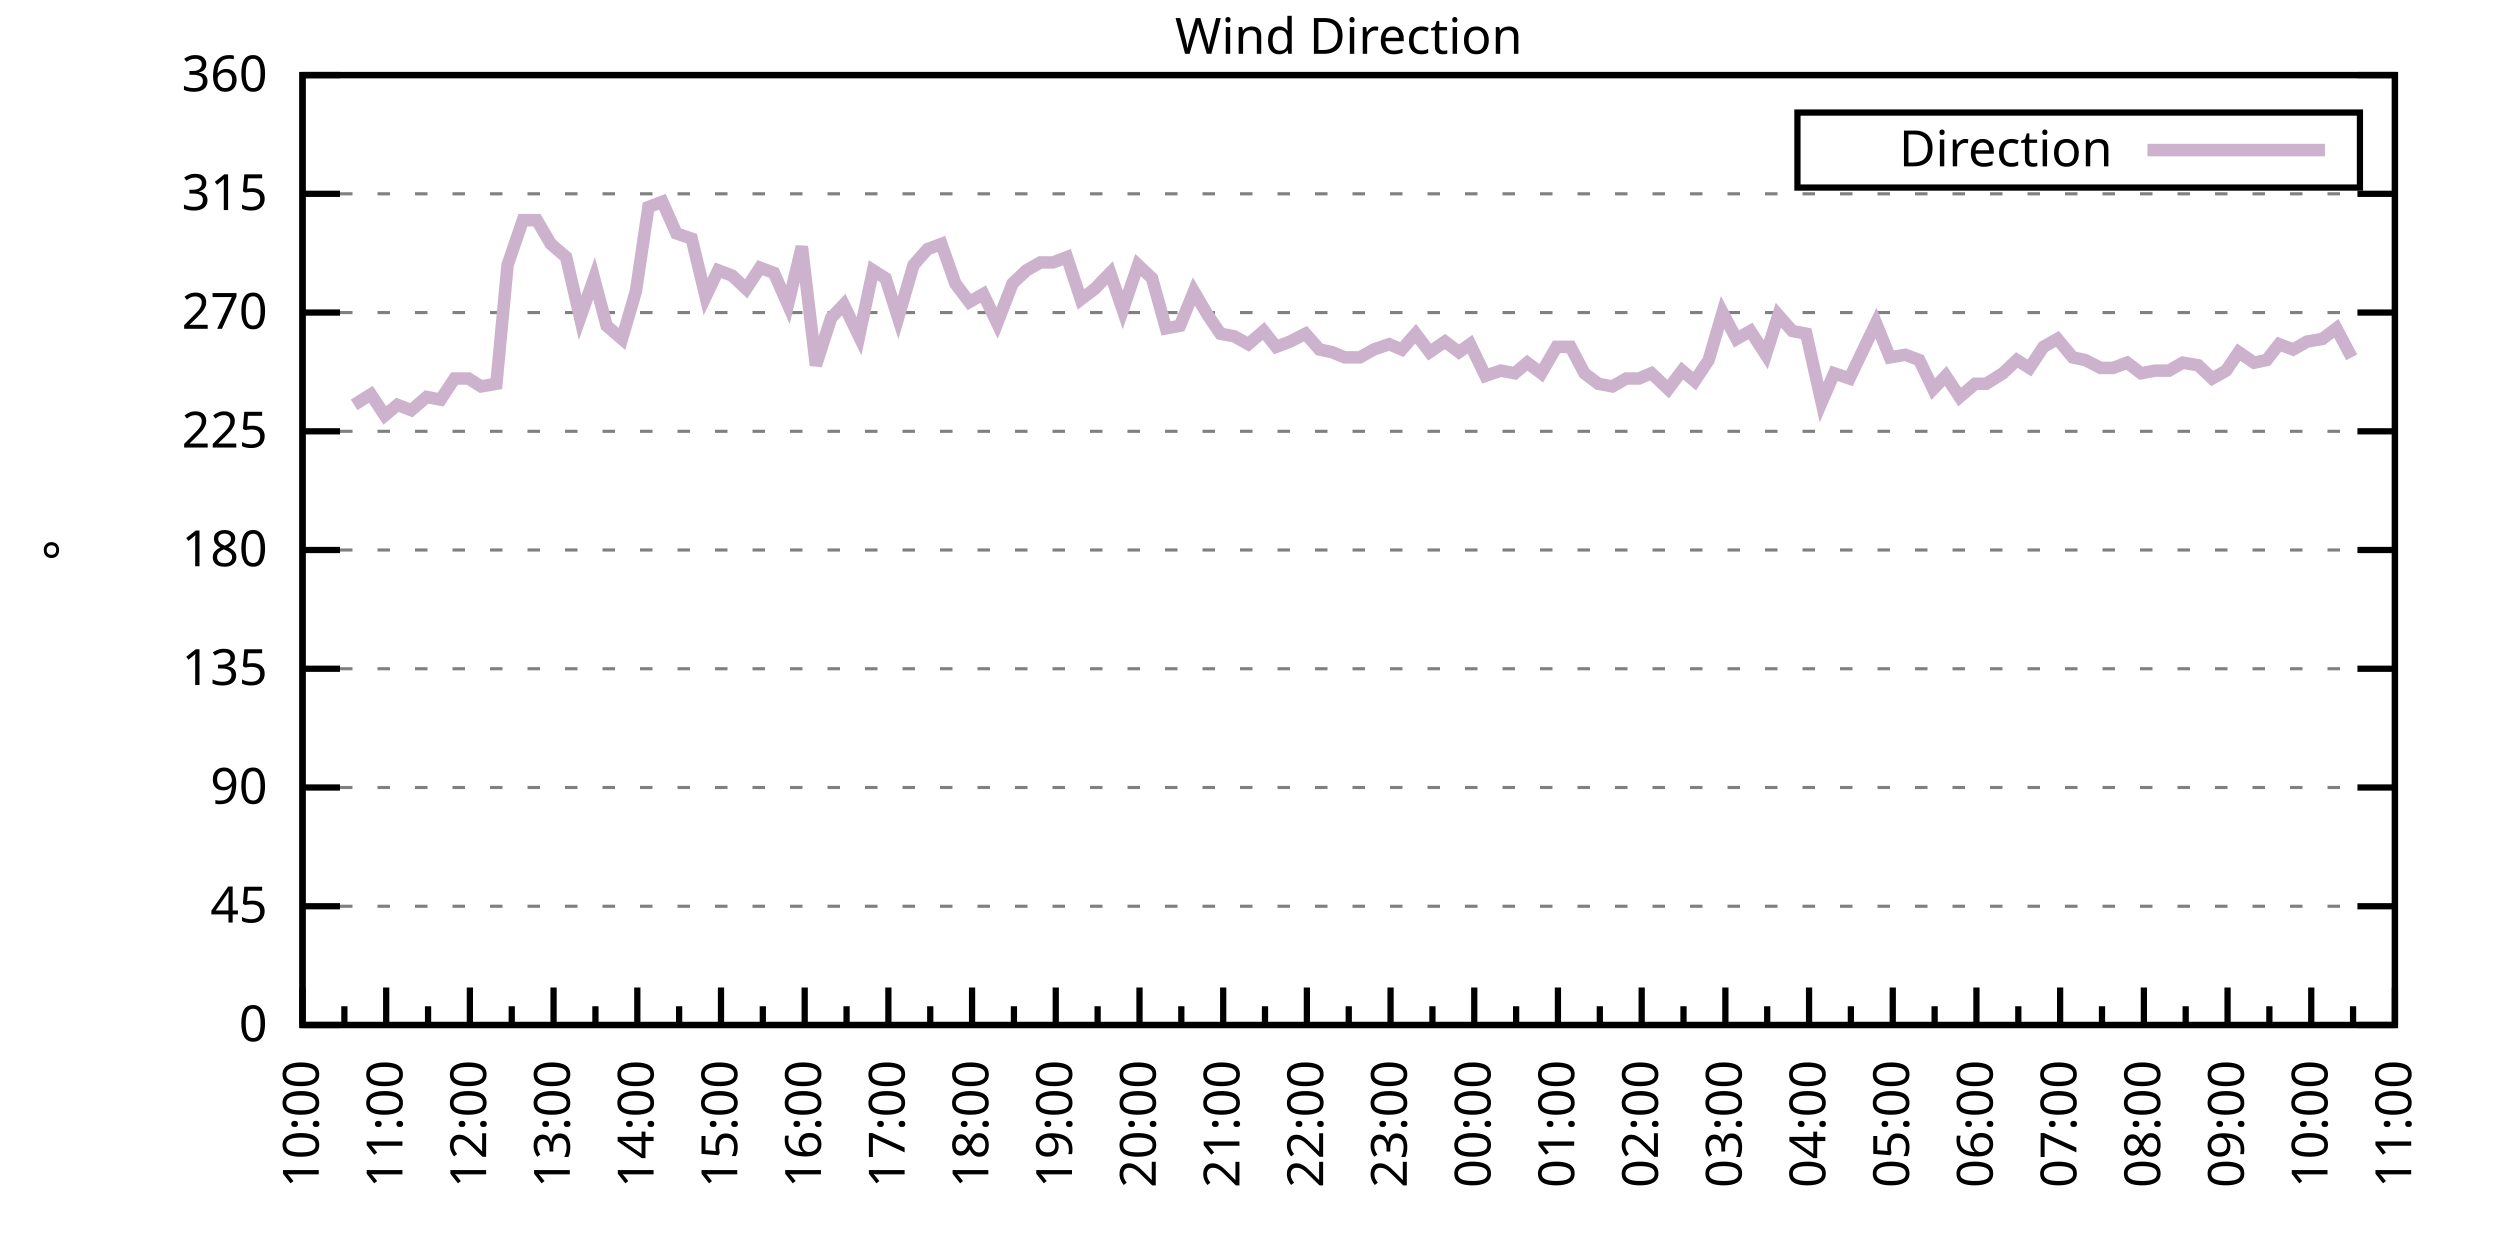
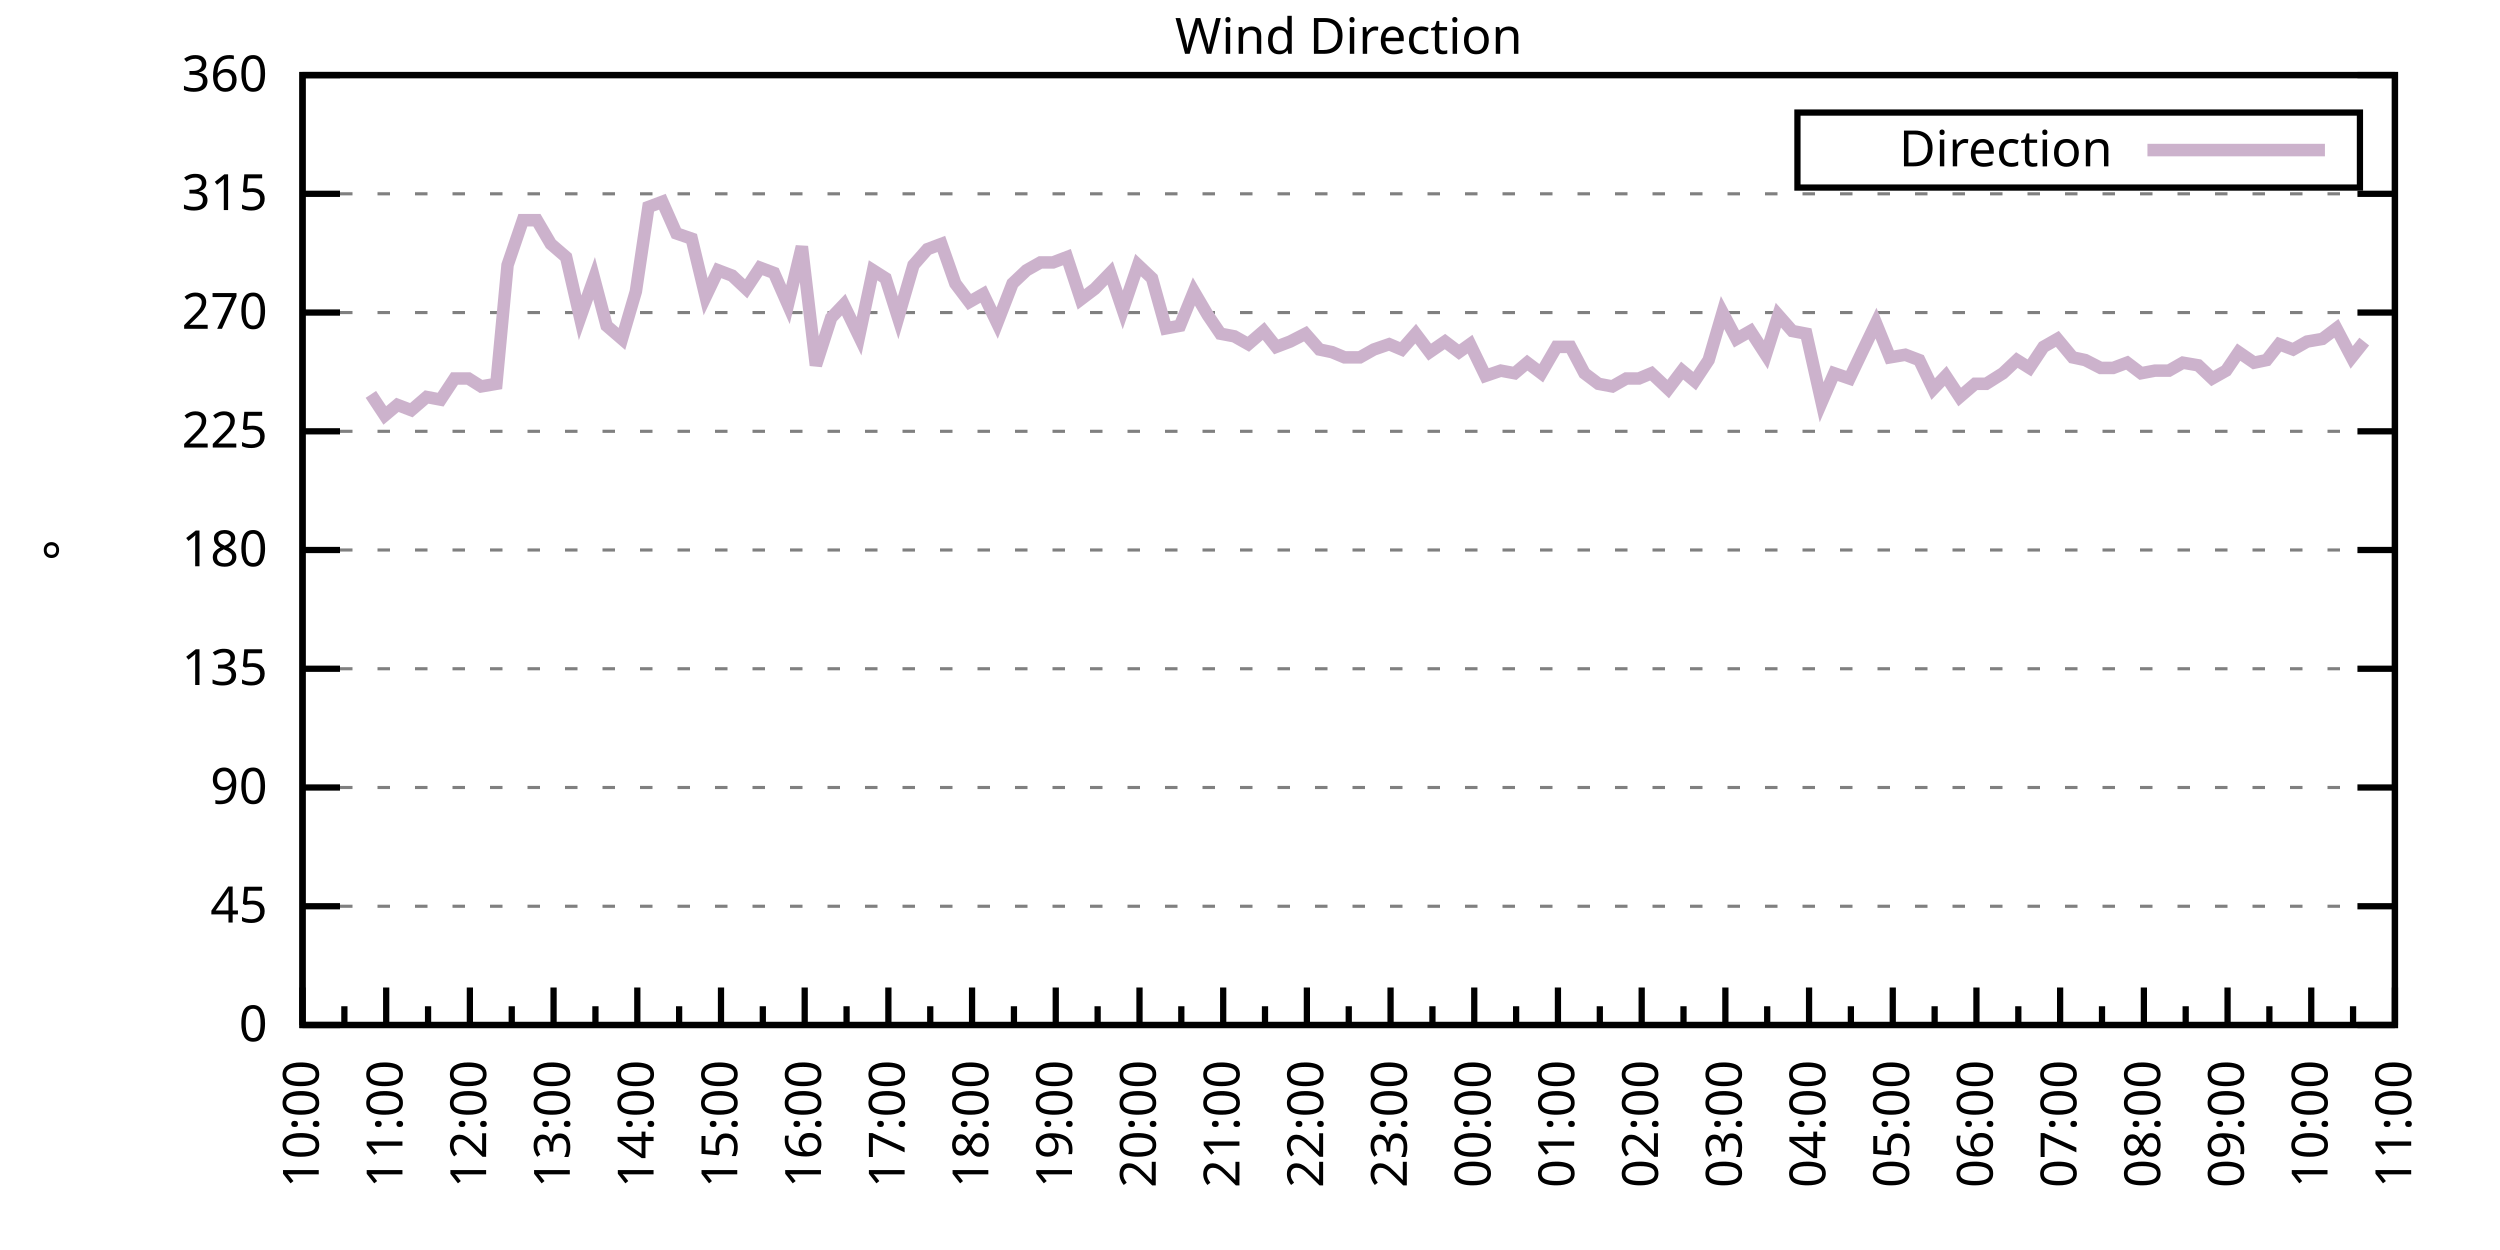
<svg xmlns="http://www.w3.org/2000/svg" xmlns:xlink="http://www.w3.org/1999/xlink" width="400" height="200" viewBox="0 0 400 200">
  <g id="gnuplot_canvas">
    <rect x="0" y="0" width="400" height="200" fill="none" />
    <defs>
      <circle id="gpDot" r="0.5" stroke-width="0.5" stroke="currentColor" />
      <path id="gpPt0" stroke-width="0.333" stroke="currentColor" d="M-1,0 h2 M0,-1 v2" />
      <path id="gpPt1" stroke-width="0.333" stroke="currentColor" d="M-1,-1 L1,1 M1,-1 L-1,1" />
      <path id="gpPt2" stroke-width="0.333" stroke="currentColor" d="M-1,0 L1,0 M0,-1 L0,1 M-1,-1 L1,1 M-1,1 L1,-1" />
      <rect id="gpPt3" stroke-width="0.333" stroke="currentColor" x="-1" y="-1" width="2" height="2" />
      <rect id="gpPt4" stroke-width="0.333" stroke="currentColor" fill="currentColor" x="-1" y="-1" width="2" height="2" />
      <circle id="gpPt5" stroke-width="0.333" stroke="currentColor" cx="0" cy="0" r="1" />
      <use xlink:href="#gpPt5" id="gpPt6" fill="currentColor" stroke="none" />
      <path id="gpPt7" stroke-width="0.333" stroke="currentColor" d="M0,-1.33 L-1.33,0.67 L1.33,0.67 z" />
      <use xlink:href="#gpPt7" id="gpPt8" fill="currentColor" stroke="none" />
      <use xlink:href="#gpPt7" id="gpPt9" stroke="currentColor" transform="rotate(180)" />
      <use xlink:href="#gpPt9" id="gpPt10" fill="currentColor" stroke="none" />
      <use xlink:href="#gpPt3" id="gpPt11" stroke="currentColor" transform="rotate(45)" />
      <use xlink:href="#gpPt11" id="gpPt12" fill="currentColor" stroke="none" />
      <path id="gpPt13" stroke-width="0.333" stroke="currentColor" d="M0,1.330 L1.265,0.411 L0.782,-1.067 L-0.782,-1.076 L-1.265,0.411 z" />
      <use xlink:href="#gpPt13" id="gpPt14" fill="currentColor" stroke="none" />
      <filter id="textbox" filterUnits="objectBoundingBox" x="0" y="0" height="1" width="1">
        <feFlood flood-color="white" flood-opacity="1" result="bgnd" />
        <feComposite in="SourceGraphic" in2="bgnd" operator="atop" />
      </filter>
      <filter id="greybox" filterUnits="objectBoundingBox" x="0" y="0" height="1" width="1">
        <feFlood flood-color="lightgrey" flood-opacity="1" result="grey" />
        <feComposite in="SourceGraphic" in2="grey" operator="atop" />
      </filter>
    </defs>
    <g fill="none" color="white" stroke="currentColor" stroke-width="1.00" stroke-linecap="butt" stroke-linejoin="miter">
</g>
    <g fill="none" color="black" stroke="currentColor" stroke-width="1.00" stroke-linecap="butt" stroke-linejoin="miter">
      <g stroke="none" shape-rendering="crispEdges">
        <polygon fill="rgb(255, 255, 255)" points="48.40,164.00 383.18,164.00 383.18,12.02 48.40,12.02 " />
      </g>
    </g>
    <g fill="none" color="black" stroke="currentColor" stroke-width="1.00" stroke-linecap="butt" stroke-linejoin="miter">
</g>
    <g fill="none" color="black" stroke="black" stroke-width="0.50" stroke-linecap="butt" stroke-linejoin="miter">
</g>
    <g fill="none" color="gray" stroke="currentColor" stroke-width="0.50" stroke-linecap="butt" stroke-linejoin="miter">
      <path stroke="gray" stroke-dasharray="2,4" class="gridline" d="M48.40,164.00 L383.19,164.00  " />
    </g>
    <g fill="none" color="gray" stroke="gray" stroke-width="1.00" stroke-linecap="butt" stroke-linejoin="miter">
</g>
    <g fill="none" color="black" stroke="currentColor" stroke-width="1.00" stroke-linecap="butt" stroke-linejoin="miter">
      <path stroke="black" d="M48.40,164.00 L54.40,164.00 M383.19,164.00 L377.19,164.00  " />
      <g transform="translate(42.80,166.60)" stroke="none" fill="black" font-family="Sans" font-size="8.00" text-anchor="end">
        <text>
          <tspan font-family="Sans"> 0</tspan>
        </text>
      </g>
    </g>
    <g fill="none" color="black" stroke="currentColor" stroke-width="1.00" stroke-linecap="butt" stroke-linejoin="miter">
</g>
    <g fill="none" color="black" stroke="black" stroke-width="0.50" stroke-linecap="butt" stroke-linejoin="miter">
</g>
    <g fill="none" color="gray" stroke="currentColor" stroke-width="0.50" stroke-linecap="butt" stroke-linejoin="miter">
      <path stroke="gray" stroke-dasharray="2,4" class="gridline" d="M48.40,145.00 L383.19,145.00  " />
    </g>
    <g fill="none" color="gray" stroke="gray" stroke-width="1.00" stroke-linecap="butt" stroke-linejoin="miter">
</g>
    <g fill="none" color="black" stroke="currentColor" stroke-width="1.00" stroke-linecap="butt" stroke-linejoin="miter">
      <path stroke="black" d="M48.40,145.00 L54.40,145.00 M383.19,145.00 L377.19,145.00  " />
      <g transform="translate(42.80,147.60)" stroke="none" fill="black" font-family="Sans" font-size="8.00" text-anchor="end">
        <text>
          <tspan font-family="Sans"> 45</tspan>
        </text>
      </g>
    </g>
    <g fill="none" color="black" stroke="currentColor" stroke-width="1.00" stroke-linecap="butt" stroke-linejoin="miter">
</g>
    <g fill="none" color="black" stroke="black" stroke-width="0.50" stroke-linecap="butt" stroke-linejoin="miter">
</g>
    <g fill="none" color="gray" stroke="currentColor" stroke-width="0.50" stroke-linecap="butt" stroke-linejoin="miter">
      <path stroke="gray" stroke-dasharray="2,4" class="gridline" d="M48.40,126.00 L383.19,126.00  " />
    </g>
    <g fill="none" color="gray" stroke="gray" stroke-width="1.00" stroke-linecap="butt" stroke-linejoin="miter">
</g>
    <g fill="none" color="black" stroke="currentColor" stroke-width="1.00" stroke-linecap="butt" stroke-linejoin="miter">
      <path stroke="black" d="M48.40,126.00 L54.40,126.00 M383.19,126.00 L377.19,126.00  " />
      <g transform="translate(42.80,128.60)" stroke="none" fill="black" font-family="Sans" font-size="8.00" text-anchor="end">
        <text>
          <tspan font-family="Sans"> 90</tspan>
        </text>
      </g>
    </g>
    <g fill="none" color="black" stroke="currentColor" stroke-width="1.00" stroke-linecap="butt" stroke-linejoin="miter">
</g>
    <g fill="none" color="black" stroke="black" stroke-width="0.50" stroke-linecap="butt" stroke-linejoin="miter">
</g>
    <g fill="none" color="gray" stroke="currentColor" stroke-width="0.50" stroke-linecap="butt" stroke-linejoin="miter">
      <path stroke="gray" stroke-dasharray="2,4" class="gridline" d="M48.40,107.00 L383.19,107.00  " />
    </g>
    <g fill="none" color="gray" stroke="gray" stroke-width="1.00" stroke-linecap="butt" stroke-linejoin="miter">
</g>
    <g fill="none" color="black" stroke="currentColor" stroke-width="1.00" stroke-linecap="butt" stroke-linejoin="miter">
      <path stroke="black" d="M48.40,107.00 L54.40,107.00 M383.19,107.00 L377.19,107.00  " />
      <g transform="translate(42.80,109.60)" stroke="none" fill="black" font-family="Sans" font-size="8.00" text-anchor="end">
        <text>
          <tspan font-family="Sans"> 135</tspan>
        </text>
      </g>
    </g>
    <g fill="none" color="black" stroke="currentColor" stroke-width="1.00" stroke-linecap="butt" stroke-linejoin="miter">
</g>
    <g fill="none" color="black" stroke="black" stroke-width="0.50" stroke-linecap="butt" stroke-linejoin="miter">
</g>
    <g fill="none" color="gray" stroke="currentColor" stroke-width="0.50" stroke-linecap="butt" stroke-linejoin="miter">
      <path stroke="gray" stroke-dasharray="2,4" class="gridline" d="M48.40,88.00 L383.19,88.00  " />
    </g>
    <g fill="none" color="gray" stroke="gray" stroke-width="1.00" stroke-linecap="butt" stroke-linejoin="miter">
</g>
    <g fill="none" color="black" stroke="currentColor" stroke-width="1.00" stroke-linecap="butt" stroke-linejoin="miter">
      <path stroke="black" d="M48.40,88.00 L54.40,88.00 M383.19,88.00 L377.19,88.00  " />
      <g transform="translate(42.80,90.60)" stroke="none" fill="black" font-family="Sans" font-size="8.00" text-anchor="end">
        <text>
          <tspan font-family="Sans"> 180</tspan>
        </text>
      </g>
    </g>
    <g fill="none" color="black" stroke="currentColor" stroke-width="1.00" stroke-linecap="butt" stroke-linejoin="miter">
</g>
    <g fill="none" color="black" stroke="black" stroke-width="0.50" stroke-linecap="butt" stroke-linejoin="miter">
</g>
    <g fill="none" color="gray" stroke="currentColor" stroke-width="0.50" stroke-linecap="butt" stroke-linejoin="miter">
      <path stroke="gray" stroke-dasharray="2,4" class="gridline" d="M48.40,69.01 L383.19,69.01  " />
    </g>
    <g fill="none" color="gray" stroke="gray" stroke-width="1.00" stroke-linecap="butt" stroke-linejoin="miter">
</g>
    <g fill="none" color="black" stroke="currentColor" stroke-width="1.00" stroke-linecap="butt" stroke-linejoin="miter">
      <path stroke="black" d="M48.40,69.01 L54.40,69.01 M383.19,69.01 L377.19,69.01  " />
      <g transform="translate(42.80,71.61)" stroke="none" fill="black" font-family="Sans" font-size="8.00" text-anchor="end">
        <text>
          <tspan font-family="Sans"> 225</tspan>
        </text>
      </g>
    </g>
    <g fill="none" color="black" stroke="currentColor" stroke-width="1.00" stroke-linecap="butt" stroke-linejoin="miter">
</g>
    <g fill="none" color="black" stroke="black" stroke-width="0.50" stroke-linecap="butt" stroke-linejoin="miter">
</g>
    <g fill="none" color="gray" stroke="currentColor" stroke-width="0.50" stroke-linecap="butt" stroke-linejoin="miter">
      <path stroke="gray" stroke-dasharray="2,4" class="gridline" d="M48.40,50.01 L383.19,50.01  " />
    </g>
    <g fill="none" color="gray" stroke="gray" stroke-width="1.00" stroke-linecap="butt" stroke-linejoin="miter">
</g>
    <g fill="none" color="black" stroke="currentColor" stroke-width="1.00" stroke-linecap="butt" stroke-linejoin="miter">
      <path stroke="black" d="M48.40,50.01 L54.40,50.01 M383.19,50.01 L377.19,50.01  " />
      <g transform="translate(42.80,52.61)" stroke="none" fill="black" font-family="Sans" font-size="8.00" text-anchor="end">
        <text>
          <tspan font-family="Sans"> 270</tspan>
        </text>
      </g>
    </g>
    <g fill="none" color="black" stroke="currentColor" stroke-width="1.00" stroke-linecap="butt" stroke-linejoin="miter">
</g>
    <g fill="none" color="black" stroke="black" stroke-width="0.50" stroke-linecap="butt" stroke-linejoin="miter">
</g>
    <g fill="none" color="gray" stroke="currentColor" stroke-width="0.50" stroke-linecap="butt" stroke-linejoin="miter">
      <path stroke="gray" stroke-dasharray="2,4" class="gridline" d="M48.40,31.01 L383.19,31.01  " />
    </g>
    <g fill="none" color="gray" stroke="gray" stroke-width="1.00" stroke-linecap="butt" stroke-linejoin="miter">
</g>
    <g fill="none" color="black" stroke="currentColor" stroke-width="1.00" stroke-linecap="butt" stroke-linejoin="miter">
      <path stroke="black" d="M48.40,31.01 L54.40,31.01 M383.19,31.01 L377.19,31.01  " />
      <g transform="translate(42.80,33.61)" stroke="none" fill="black" font-family="Sans" font-size="8.00" text-anchor="end">
        <text>
          <tspan font-family="Sans"> 315</tspan>
        </text>
      </g>
    </g>
    <g fill="none" color="black" stroke="currentColor" stroke-width="1.00" stroke-linecap="butt" stroke-linejoin="miter">
</g>
    <g fill="none" color="black" stroke="black" stroke-width="0.50" stroke-linecap="butt" stroke-linejoin="miter">
</g>
    <g fill="none" color="gray" stroke="currentColor" stroke-width="0.50" stroke-linecap="butt" stroke-linejoin="miter">
      <path stroke="gray" stroke-dasharray="2,4" class="gridline" d="M48.40,12.01 L383.19,12.01  " />
    </g>
    <g fill="none" color="gray" stroke="gray" stroke-width="1.00" stroke-linecap="butt" stroke-linejoin="miter">
</g>
    <g fill="none" color="black" stroke="currentColor" stroke-width="1.00" stroke-linecap="butt" stroke-linejoin="miter">
      <path stroke="black" d="M48.40,12.01 L54.40,12.01 M383.19,12.01 L377.19,12.01  " />
      <g transform="translate(42.80,14.61)" stroke="none" fill="black" font-family="Sans" font-size="8.00" text-anchor="end">
        <text>
          <tspan font-family="Sans"> 360</tspan>
        </text>
      </g>
    </g>
    <g fill="none" color="black" stroke="currentColor" stroke-width="1.00" stroke-linecap="butt" stroke-linejoin="miter">
      <path stroke="black" d="M48.40,164.00 L48.40,158.00  " />
      <g transform="translate(51.00,169.60) rotate(270)" stroke="none" fill="black" font-family="Sans" font-size="8.00" text-anchor="end">
        <text>
          <tspan font-family="Sans">10:00</tspan>
        </text>
      </g>
    </g>
    <g fill="none" color="black" stroke="currentColor" stroke-width="1.00" stroke-linecap="butt" stroke-linejoin="miter">
      <path stroke="black" d="M55.10,164.00 L55.10,161.00 M61.79,164.00 L61.79,158.00  " />
      <g transform="translate(64.39,169.60) rotate(270)" stroke="none" fill="black" font-family="Sans" font-size="8.00" text-anchor="end">
        <text>
          <tspan font-family="Sans">11:00</tspan>
        </text>
      </g>
    </g>
    <g fill="none" color="black" stroke="currentColor" stroke-width="1.00" stroke-linecap="butt" stroke-linejoin="miter">
      <path stroke="black" d="M68.49,164.00 L68.49,161.00 M75.18,164.00 L75.18,158.00  " />
      <g transform="translate(77.78,169.60) rotate(270)" stroke="none" fill="black" font-family="Sans" font-size="8.00" text-anchor="end">
        <text>
          <tspan font-family="Sans">12:00</tspan>
        </text>
      </g>
    </g>
    <g fill="none" color="black" stroke="currentColor" stroke-width="1.00" stroke-linecap="butt" stroke-linejoin="miter">
      <path stroke="black" d="M81.88,164.00 L81.88,161.00 M88.57,164.00 L88.57,158.00  " />
      <g transform="translate(91.17,169.60) rotate(270)" stroke="none" fill="black" font-family="Sans" font-size="8.00" text-anchor="end">
        <text>
          <tspan font-family="Sans">13:00</tspan>
        </text>
      </g>
    </g>
    <g fill="none" color="black" stroke="currentColor" stroke-width="1.00" stroke-linecap="butt" stroke-linejoin="miter">
      <path stroke="black" d="M95.27,164.00 L95.27,161.00 M101.97,164.00 L101.97,158.00  " />
      <g transform="translate(104.57,169.60) rotate(270)" stroke="none" fill="black" font-family="Sans" font-size="8.00" text-anchor="end">
        <text>
          <tspan font-family="Sans">14:00</tspan>
        </text>
      </g>
    </g>
    <g fill="none" color="black" stroke="currentColor" stroke-width="1.00" stroke-linecap="butt" stroke-linejoin="miter">
      <path stroke="black" d="M108.66,164.00 L108.66,161.00 M115.36,164.00 L115.36,158.00  " />
      <g transform="translate(117.96,169.60) rotate(270)" stroke="none" fill="black" font-family="Sans" font-size="8.00" text-anchor="end">
        <text>
          <tspan font-family="Sans">15:00</tspan>
        </text>
      </g>
    </g>
    <g fill="none" color="black" stroke="currentColor" stroke-width="1.00" stroke-linecap="butt" stroke-linejoin="miter">
      <path stroke="black" d="M122.05,164.00 L122.05,161.00 M128.75,164.00 L128.75,158.00  " />
      <g transform="translate(131.35,169.60) rotate(270)" stroke="none" fill="black" font-family="Sans" font-size="8.00" text-anchor="end">
        <text>
          <tspan font-family="Sans">16:00</tspan>
        </text>
      </g>
    </g>
    <g fill="none" color="black" stroke="currentColor" stroke-width="1.00" stroke-linecap="butt" stroke-linejoin="miter">
      <path stroke="black" d="M135.45,164.00 L135.45,161.00 M142.14,164.00 L142.14,158.00  " />
      <g transform="translate(144.74,169.60) rotate(270)" stroke="none" fill="black" font-family="Sans" font-size="8.00" text-anchor="end">
        <text>
          <tspan font-family="Sans">17:00</tspan>
        </text>
      </g>
    </g>
    <g fill="none" color="black" stroke="currentColor" stroke-width="1.00" stroke-linecap="butt" stroke-linejoin="miter">
      <path stroke="black" d="M148.84,164.00 L148.84,161.00 M155.53,164.00 L155.53,158.00  " />
      <g transform="translate(158.13,169.60) rotate(270)" stroke="none" fill="black" font-family="Sans" font-size="8.00" text-anchor="end">
        <text>
          <tspan font-family="Sans">18:00</tspan>
        </text>
      </g>
    </g>
    <g fill="none" color="black" stroke="currentColor" stroke-width="1.00" stroke-linecap="butt" stroke-linejoin="miter">
      <path stroke="black" d="M162.23,164.00 L162.23,161.00 M168.92,164.00 L168.92,158.00  " />
      <g transform="translate(171.52,169.60) rotate(270)" stroke="none" fill="black" font-family="Sans" font-size="8.00" text-anchor="end">
        <text>
          <tspan font-family="Sans">19:00</tspan>
        </text>
      </g>
    </g>
    <g fill="none" color="black" stroke="currentColor" stroke-width="1.00" stroke-linecap="butt" stroke-linejoin="miter">
      <path stroke="black" d="M175.62,164.00 L175.62,161.00 M182.32,164.00 L182.32,158.00  " />
      <g transform="translate(184.92,169.60) rotate(270)" stroke="none" fill="black" font-family="Sans" font-size="8.00" text-anchor="end">
        <text>
          <tspan font-family="Sans">20:00</tspan>
        </text>
      </g>
    </g>
    <g fill="none" color="black" stroke="currentColor" stroke-width="1.00" stroke-linecap="butt" stroke-linejoin="miter">
      <path stroke="black" d="M189.01,164.00 L189.01,161.00 M195.71,164.00 L195.71,158.00  " />
      <g transform="translate(198.31,169.60) rotate(270)" stroke="none" fill="black" font-family="Sans" font-size="8.00" text-anchor="end">
        <text>
          <tspan font-family="Sans">21:00</tspan>
        </text>
      </g>
    </g>
    <g fill="none" color="black" stroke="currentColor" stroke-width="1.00" stroke-linecap="butt" stroke-linejoin="miter">
      <path stroke="black" d="M202.40,164.00 L202.40,161.00 M209.10,164.00 L209.10,158.00  " />
      <g transform="translate(211.70,169.60) rotate(270)" stroke="none" fill="black" font-family="Sans" font-size="8.00" text-anchor="end">
        <text>
          <tspan font-family="Sans">22:00</tspan>
        </text>
      </g>
    </g>
    <g fill="none" color="black" stroke="currentColor" stroke-width="1.00" stroke-linecap="butt" stroke-linejoin="miter">
      <path stroke="black" d="M215.80,164.00 L215.80,161.00 M222.49,164.00 L222.49,158.00  " />
      <g transform="translate(225.09,169.60) rotate(270)" stroke="none" fill="black" font-family="Sans" font-size="8.00" text-anchor="end">
        <text>
          <tspan font-family="Sans">23:00</tspan>
        </text>
      </g>
    </g>
    <g fill="none" color="black" stroke="currentColor" stroke-width="1.00" stroke-linecap="butt" stroke-linejoin="miter">
      <path stroke="black" d="M229.19,164.00 L229.19,161.00 M235.88,164.00 L235.88,158.00  " />
      <g transform="translate(238.48,169.60) rotate(270)" stroke="none" fill="black" font-family="Sans" font-size="8.00" text-anchor="end">
        <text>
          <tspan font-family="Sans">00:00</tspan>
        </text>
      </g>
    </g>
    <g fill="none" color="black" stroke="currentColor" stroke-width="1.00" stroke-linecap="butt" stroke-linejoin="miter">
      <path stroke="black" d="M242.58,164.00 L242.58,161.00 M249.27,164.00 L249.27,158.00  " />
      <g transform="translate(251.87,169.60) rotate(270)" stroke="none" fill="black" font-family="Sans" font-size="8.00" text-anchor="end">
        <text>
          <tspan font-family="Sans">01:00</tspan>
        </text>
      </g>
    </g>
    <g fill="none" color="black" stroke="currentColor" stroke-width="1.00" stroke-linecap="butt" stroke-linejoin="miter">
      <path stroke="black" d="M255.97,164.00 L255.97,161.00 M262.67,164.00 L262.67,158.00  " />
      <g transform="translate(265.27,169.60) rotate(270)" stroke="none" fill="black" font-family="Sans" font-size="8.00" text-anchor="end">
        <text>
          <tspan font-family="Sans">02:00</tspan>
        </text>
      </g>
    </g>
    <g fill="none" color="black" stroke="currentColor" stroke-width="1.00" stroke-linecap="butt" stroke-linejoin="miter">
      <path stroke="black" d="M269.36,164.00 L269.36,161.00 M276.06,164.00 L276.06,158.00  " />
      <g transform="translate(278.66,169.60) rotate(270)" stroke="none" fill="black" font-family="Sans" font-size="8.00" text-anchor="end">
        <text>
          <tspan font-family="Sans">03:00</tspan>
        </text>
      </g>
    </g>
    <g fill="none" color="black" stroke="currentColor" stroke-width="1.00" stroke-linecap="butt" stroke-linejoin="miter">
      <path stroke="black" d="M282.75,164.00 L282.75,161.00 M289.45,164.00 L289.45,158.00  " />
      <g transform="translate(292.05,169.60) rotate(270)" stroke="none" fill="black" font-family="Sans" font-size="8.00" text-anchor="end">
        <text>
          <tspan font-family="Sans">04:00</tspan>
        </text>
      </g>
    </g>
    <g fill="none" color="black" stroke="currentColor" stroke-width="1.00" stroke-linecap="butt" stroke-linejoin="miter">
      <path stroke="black" d="M296.14,164.00 L296.14,161.00 M302.84,164.00 L302.84,158.00  " />
      <g transform="translate(305.44,169.60) rotate(270)" stroke="none" fill="black" font-family="Sans" font-size="8.00" text-anchor="end">
        <text>
          <tspan font-family="Sans">05:00</tspan>
        </text>
      </g>
    </g>
    <g fill="none" color="black" stroke="currentColor" stroke-width="1.00" stroke-linecap="butt" stroke-linejoin="miter">
      <path stroke="black" d="M309.54,164.00 L309.54,161.00 M316.23,164.00 L316.23,158.00  " />
      <g transform="translate(318.83,169.60) rotate(270)" stroke="none" fill="black" font-family="Sans" font-size="8.00" text-anchor="end">
        <text>
          <tspan font-family="Sans">06:00</tspan>
        </text>
      </g>
    </g>
    <g fill="none" color="black" stroke="currentColor" stroke-width="1.00" stroke-linecap="butt" stroke-linejoin="miter">
      <path stroke="black" d="M322.93,164.00 L322.93,161.00 M329.62,164.00 L329.62,158.00  " />
      <g transform="translate(332.22,169.60) rotate(270)" stroke="none" fill="black" font-family="Sans" font-size="8.00" text-anchor="end">
        <text>
          <tspan font-family="Sans">07:00</tspan>
        </text>
      </g>
    </g>
    <g fill="none" color="black" stroke="currentColor" stroke-width="1.00" stroke-linecap="butt" stroke-linejoin="miter">
      <path stroke="black" d="M336.32,164.00 L336.32,161.00 M343.02,164.00 L343.02,158.00  " />
      <g transform="translate(345.62,169.60) rotate(270)" stroke="none" fill="black" font-family="Sans" font-size="8.00" text-anchor="end">
        <text>
          <tspan font-family="Sans">08:00</tspan>
        </text>
      </g>
    </g>
    <g fill="none" color="black" stroke="currentColor" stroke-width="1.00" stroke-linecap="butt" stroke-linejoin="miter">
      <path stroke="black" d="M349.71,164.00 L349.71,161.00 M356.41,164.00 L356.41,158.00  " />
      <g transform="translate(359.01,169.60) rotate(270)" stroke="none" fill="black" font-family="Sans" font-size="8.00" text-anchor="end">
        <text>
          <tspan font-family="Sans">09:00</tspan>
        </text>
      </g>
    </g>
    <g fill="none" color="black" stroke="currentColor" stroke-width="1.00" stroke-linecap="butt" stroke-linejoin="miter">
      <path stroke="black" d="M363.10,164.00 L363.10,161.00 M369.80,164.00 L369.80,158.00  " />
      <g transform="translate(372.40,169.60) rotate(270)" stroke="none" fill="black" font-family="Sans" font-size="8.00" text-anchor="end">
        <text>
          <tspan font-family="Sans">10:00</tspan>
        </text>
      </g>
    </g>
    <g fill="none" color="black" stroke="currentColor" stroke-width="1.00" stroke-linecap="butt" stroke-linejoin="miter">
      <path stroke="black" d="M376.49,164.00 L376.49,161.00 M383.19,164.00 L383.19,158.00  " />
      <g transform="translate(385.79,169.60) rotate(270)" stroke="none" fill="black" font-family="Sans" font-size="8.00" text-anchor="end">
        <text>
          <tspan font-family="Sans">11:00</tspan>
        </text>
      </g>
    </g>
    <g fill="none" color="black" stroke="currentColor" stroke-width="1.00" stroke-linecap="butt" stroke-linejoin="miter">
</g>
    <g fill="none" color="black" stroke="currentColor" stroke-width="1.00" stroke-linecap="butt" stroke-linejoin="miter">
      <path stroke="black" d="M48.40,12.01 L48.40,164.00 L383.19,164.00 L383.19,12.01 L48.40,12.01 Z  " />
    </g>
    <g fill="none" color="black" stroke="currentColor" stroke-width="1.00" stroke-linecap="butt" stroke-linejoin="miter">
      <g transform="translate(12.80,88.01) rotate(270)" stroke="none" fill="black" font-family="Sans" font-size="8.00" text-anchor="middle">
        <text>
          <tspan font-family="Sans">°</tspan>
        </text>
      </g>
    </g>
    <g fill="none" color="black" stroke="currentColor" stroke-width="1.00" stroke-linecap="butt" stroke-linejoin="miter">
</g>
    <g fill="none" color="black" stroke="currentColor" stroke-width="1.00" stroke-linecap="butt" stroke-linejoin="miter">
      <path stroke="black" d="M287.59,30.01 L287.59,18.01 L377.59,18.01 L377.59,30.01 L287.59,30.01 Z  " />
    </g>
    <g id="Wind_direction_plot_1">
      <g fill="none" color="white" stroke="black" stroke-width="2.00" stroke-linecap="butt" stroke-linejoin="miter">
</g>
      <g fill="none" color="black" stroke="currentColor" stroke-width="2.00" stroke-linecap="butt" stroke-linejoin="miter">
        <g transform="translate(337.99,26.61)" stroke="none" fill="black" font-family="Sans" font-size="8.00" text-anchor="end">
          <text>
            <tspan font-family="Sans">Direction</tspan>
          </text>
        </g>
      </g>
      <g fill="none" color="black" stroke="currentColor" stroke-width="2.00" stroke-linecap="butt" stroke-linejoin="miter">
-         <path stroke="rgb(204, 178, 204)" d="M343.59,24.01 L371.99,24.01 M56.66,64.78 L59.34,63.10 L61.57,66.47 L63.58,64.78 L65.81,65.63 L68.26,63.52   L70.50,63.94 L72.73,60.56 L74.96,60.56 L76.97,61.83 L79.42,61.41 L81.21,42.41 L83.66,35.23 L85.90,35.23   L88.13,39.03 L90.58,41.14 L92.82,50.85 L95.05,44.52 L97.06,52.12 L99.51,54.23 L101.74,46.63 L103.75,33.12   L105.98,32.28 L108.22,37.34 L110.67,38.19 L112.90,47.47 L114.91,43.25 L117.14,44.10 L119.38,46.21 L121.61,42.83   L123.84,43.67 L126.07,48.74 L128.30,39.45 L130.54,58.45 L132.99,50.85 L135.00,48.74 L137.45,53.81 L139.69,43.25   L141.69,44.52 L143.70,50.85 L146.16,42.41 L148.39,39.87 L150.62,39.03 L152.85,45.36 L155.09,48.32 L157.32,47.05   L159.55,51.70 L162.01,45.36 L164.24,43.25 L166.47,41.99 L168.48,41.99 L170.71,41.14 L172.94,47.90 L175.17,46.21   L177.63,43.67 L179.64,49.59 L182.09,42.41 L184.32,44.52 L186.56,52.54 L188.79,52.12 L191.02,46.63 L193.25,50.43   L195.26,53.39 L197.49,53.81 L199.73,55.07 L202.18,52.96 L204.19,55.50 L206.42,54.65 L208.88,53.39 L211.11,55.92   L213.12,56.34 L215.13,57.18 L217.58,57.18 L219.81,55.92 L222.27,55.07 L224.28,55.92 L226.51,53.39 L228.74,56.34   L231.20,54.65 L233.43,56.34 L235.21,55.07 L237.67,60.14 L240.12,59.30 L242.36,59.72 L244.36,58.03 L246.60,59.72   L249.05,55.50 L251.28,55.50 L253.51,59.72 L255.75,61.41 L257.98,61.83 L260.21,60.56 L262.22,60.56 L264.23,59.72   L266.91,62.25 L269.14,59.30 L271.15,60.98 L273.38,57.61 L275.61,50.01 L277.84,54.23 L280.07,52.96 L282.53,56.76   L284.54,50.43 L286.77,52.96 L289.00,53.39 L291.46,64.36 L293.47,59.72 L295.92,60.56 L297.93,56.34 L300.16,51.70   L302.39,57.18 L304.85,56.76 L307.08,57.61 L309.31,62.25 L311.32,60.14 L313.55,63.52 L316.01,61.41 L317.79,61.41   L320.47,59.72 L322.70,57.61 L324.71,58.87 L326.95,55.50 L329.18,54.23 L331.63,57.18 L333.64,57.61 L336.10,58.87   L338.10,58.87 L340.34,58.03 L342.57,59.72 L344.80,59.30 L347.03,59.30 L349.26,58.03 L351.72,58.45 L353.95,60.56   L356.18,59.30 L358.19,56.34 L360.65,58.03 L362.66,57.61 L364.66,55.07 L366.90,55.92 L369.13,54.65 L371.58,54.23   L373.82,52.54 L376.27,57.18  " />
+         <path stroke="rgb(204, 178, 204)" d="M343.59,24.01 L371.99,24.01 M59.34,63.10 L61.57,66.47 L63.58,64.78 L65.81,65.63 L68.26,63.52 L70.50,63.94   L72.73,60.56 L74.96,60.56 L76.97,61.83 L79.42,61.41 L81.21,42.41 L83.66,35.23 L85.90,35.23 L88.13,39.03   L90.58,41.14 L92.82,50.85 L95.05,44.52 L97.06,52.12 L99.51,54.23 L101.74,46.63 L103.75,33.12 L105.98,32.28   L108.22,37.34 L110.67,38.19 L112.90,47.47 L114.91,43.25 L117.14,44.10 L119.38,46.21 L121.61,42.83 L123.84,43.67   L126.07,48.74 L128.30,39.45 L130.54,58.45 L132.99,50.85 L135.00,48.74 L137.45,53.81 L139.69,43.25 L141.69,44.52   L143.70,50.85 L146.16,42.41 L148.39,39.87 L150.62,39.03 L152.85,45.36 L155.09,48.32 L157.32,47.05 L159.55,51.70   L162.01,45.36 L164.24,43.25 L166.47,41.99 L168.48,41.99 L170.71,41.14 L172.94,47.90 L175.17,46.21 L177.63,43.67   L179.64,49.59 L182.09,42.41 L184.32,44.52 L186.56,52.54 L188.79,52.12 L191.02,46.63 L193.25,50.43 L195.26,53.39   L197.49,53.81 L199.73,55.07 L202.18,52.96 L204.19,55.50 L206.42,54.65 L208.88,53.39 L211.11,55.92 L213.12,56.34   L215.13,57.18 L217.58,57.18 L219.81,55.92 L222.27,55.07 L224.28,55.92 L226.51,53.39 L228.74,56.34 L231.20,54.65   L233.43,56.34 L235.21,55.07 L237.67,60.14 L240.12,59.30 L242.36,59.72 L244.36,58.03 L246.60,59.72 L249.05,55.50   L251.28,55.50 L253.51,59.72 L255.75,61.41 L257.98,61.83 L260.21,60.56 L262.22,60.56 L264.23,59.72 L266.91,62.25   L269.14,59.30 L271.15,60.98 L273.38,57.61 L275.61,50.01 L277.84,54.23 L280.07,52.96 L282.53,56.76 L284.54,50.43   L286.77,52.96 L289.00,53.39 L291.46,64.36 L293.47,59.72 L295.92,60.56 L297.93,56.34 L300.16,51.70 L302.39,57.18   L304.85,56.76 L307.08,57.61 L309.31,62.25 L311.32,60.14 L313.55,63.52 L316.01,61.41 L317.79,61.41 L320.47,59.72   L322.70,57.61 L324.71,58.87 L326.95,55.50 L329.18,54.23 L331.63,57.18 L333.64,57.61 L336.10,58.87 L338.10,58.87   L340.34,58.03 L342.57,59.72 L344.80,59.30 L347.03,59.30 L349.26,58.03 L351.72,58.45 L353.95,60.56 L356.18,59.30   L358.19,56.34 L360.65,58.03 L362.66,57.61 L364.66,55.07 L366.90,55.92 L369.13,54.65 L371.58,54.23 L373.82,52.54   L376.27,57.18 L378.28,54.65  " />
      </g>
    </g>
    <g fill="none" color="black" stroke="currentColor" stroke-width="2.00" stroke-linecap="butt" stroke-linejoin="miter">
</g>
    <g fill="none" color="black" stroke="black" stroke-width="1.00" stroke-linecap="butt" stroke-linejoin="miter">
</g>
    <g fill="none" color="black" stroke="currentColor" stroke-width="1.00" stroke-linecap="butt" stroke-linejoin="miter">
      <path stroke="black" d="M48.40,12.01 L48.40,164.00 L383.19,164.00 L383.19,12.01 L48.40,12.01 Z  " />
    </g>
    <g fill="none" color="black" stroke="currentColor" stroke-width="1.00" stroke-linecap="butt" stroke-linejoin="miter">
      <g transform="translate(215.79,8.61)" stroke="none" fill="black" font-family="Sans" font-size="8.00" text-anchor="middle">
        <text>
          <tspan font-family="Sans">Wind Direction</tspan>
        </text>
      </g>
    </g>
    <g fill="none" color="black" stroke="currentColor" stroke-width="1.00" stroke-linecap="butt" stroke-linejoin="miter">
</g>
  </g>
</svg>
